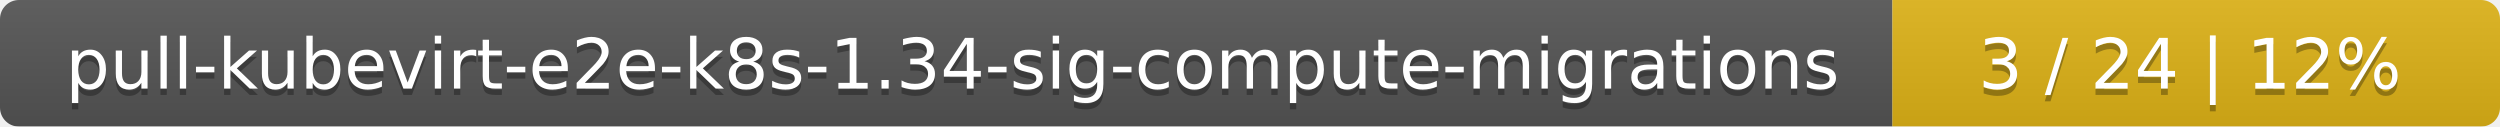
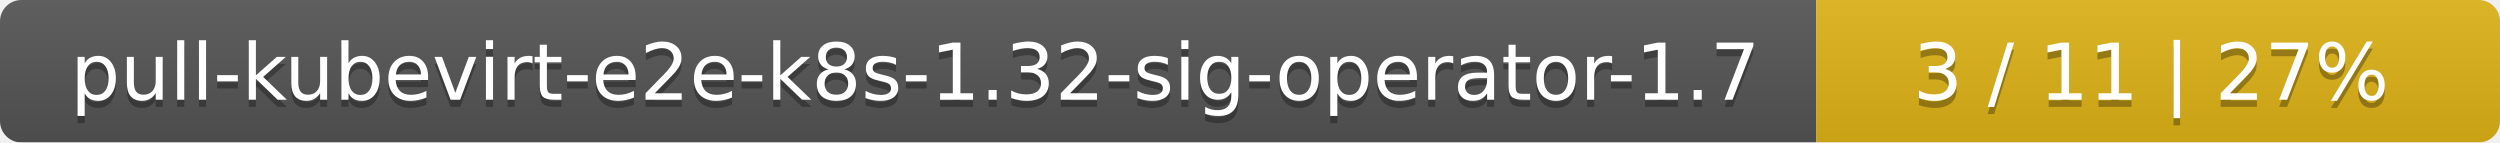
- <svg xmlns="http://www.w3.org/2000/svg" width="395" height="20">
+ <svg xmlns="http://www.w3.org/2000/svg" width="351" height="20">
  <linearGradient id="smooth" x2="0" y2="100%">
    <stop offset="0" stop-color="#bbb" stop-opacity=".1" />
    <stop offset="1" stop-opacity=".1" />
  </linearGradient>
  <mask id="round">
-     <rect width="395" height="20" rx="3" fill="#fff" />
+     <rect width="351" height="20" rx="3" fill="#fff" />
  </mask>
  <g mask="url(#round)">
-     <rect width="299" height="20" fill="#555" />
-     <rect x="299" width="96" height="20" fill="#dfb317" />
-     <rect width="395" height="20" fill="url(#smooth)" />
+     <rect width="255" height="20" fill="#555" />
+     <rect x="255" width="96" height="20" fill="#dfb317" />
+     <rect width="351" height="20" fill="url(#smooth)" />
  </g>
  <g fill="#fff" text-anchor="middle" font-family="DejaVu Sans,Verdana,Geneva,sans-serif" font-size="11">
-     <text x="150.5" y="15" fill="#010101" fill-opacity=".3">pull-kubevirt-e2e-k8s-1.34-sig-compute-migrations</text>
-     <text x="150.5" y="14">pull-kubevirt-e2e-k8s-1.34-sig-compute-migrations</text>
-     <text x="346" y="15" fill="#010101" fill-opacity=".3">3 / 24    |    12%</text>
-     <text x="346" y="14">3 / 24    |    12%</text>
+     <text x="128.5" y="15" fill="#010101" fill-opacity=".3">pull-kubevirt-e2e-k8s-1.32-sig-operator-1.7</text>
+     <text x="128.5" y="14">pull-kubevirt-e2e-k8s-1.32-sig-operator-1.7</text>
+     <text x="302" y="15" fill="#010101" fill-opacity=".3">3 / 11    |    27%</text>
+     <text x="302" y="14">3 / 11    |    27%</text>
  </g>
</svg>
